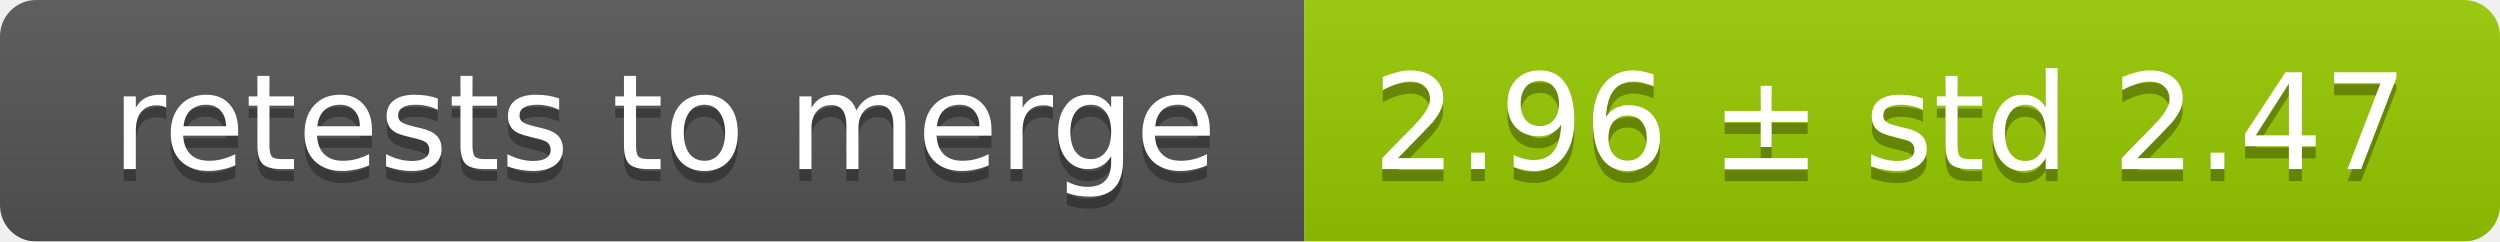
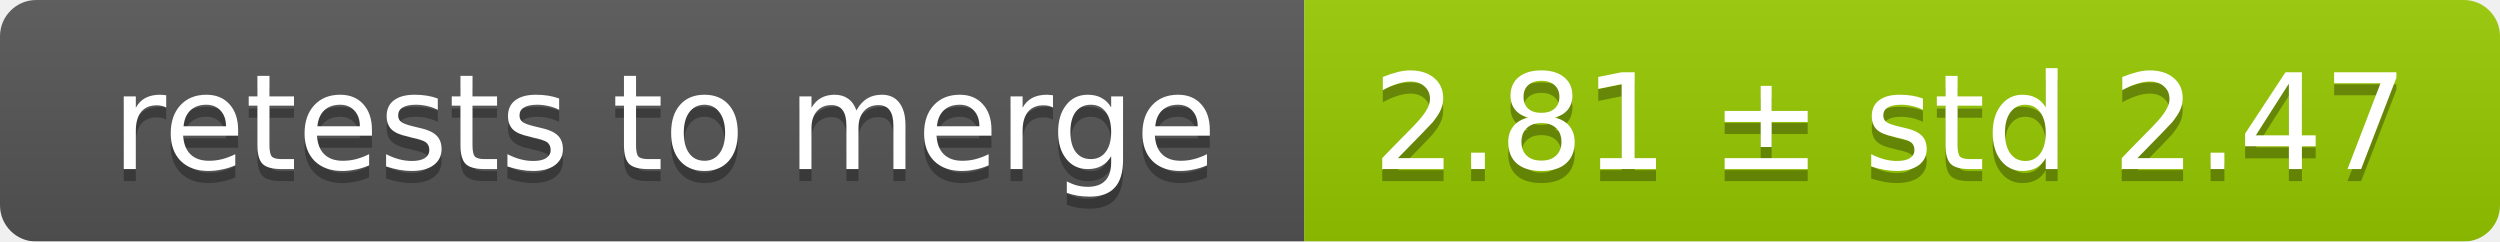
<svg xmlns="http://www.w3.org/2000/svg" width="207" height="20">
  <linearGradient id="smooth" x2="0" y2="100%">
    <stop offset="0" stop-color="#bbb" stop-opacity=".1" />
    <stop offset="1" stop-opacity=".1" />
  </linearGradient>
  <mask id="round">
    <rect width="207" height="20" rx="3" fill="#fff" />
  </mask>
  <g mask="url(#round)">
    <rect width="108" height="20" fill="#555" />
    <rect x="108" width="99" height="20" fill="#97ca00" />
    <rect width="207" height="20" fill="url(#smooth)" />
  </g>
  <g fill="#fff" text-anchor="middle" font-family="DejaVu Sans,Verdana,Geneva,sans-serif" font-size="11">
    <text x="55" y="15" fill="#010101" fill-opacity=".3">retests to merge</text>
    <text x="55" y="14">retests to merge</text>
-     <text x="156.5" y="15" fill="#010101" fill-opacity=".3">2.96 ± std 2.47</text>
-     <text x="156.5" y="14">2.96 ± std 2.47</text>
+     <text x="156.5" y="15" fill="#010101" fill-opacity=".3">2.81 ± std 2.47</text>
+     <text x="156.5" y="14">2.81 ± std 2.47</text>
  </g>
</svg>
